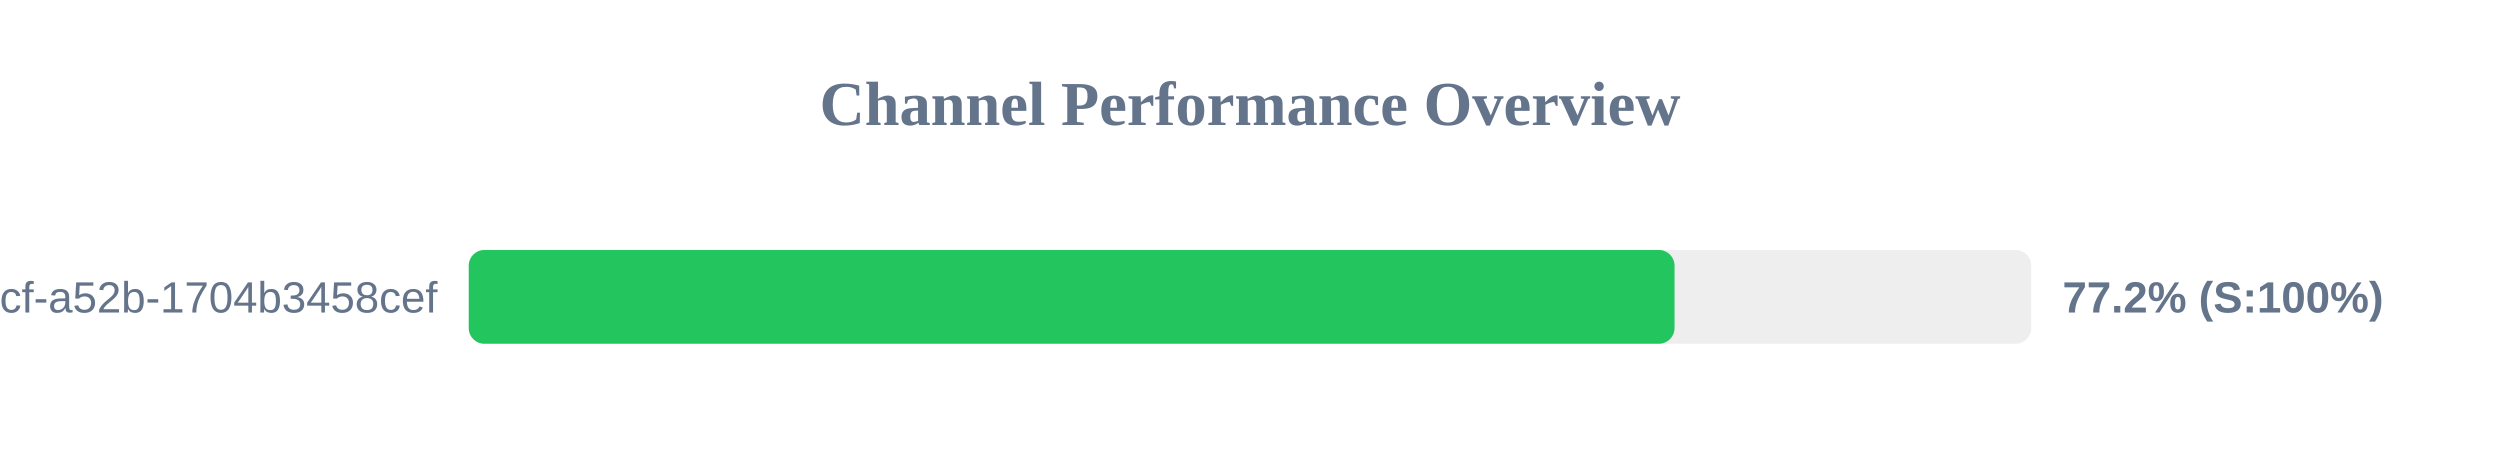
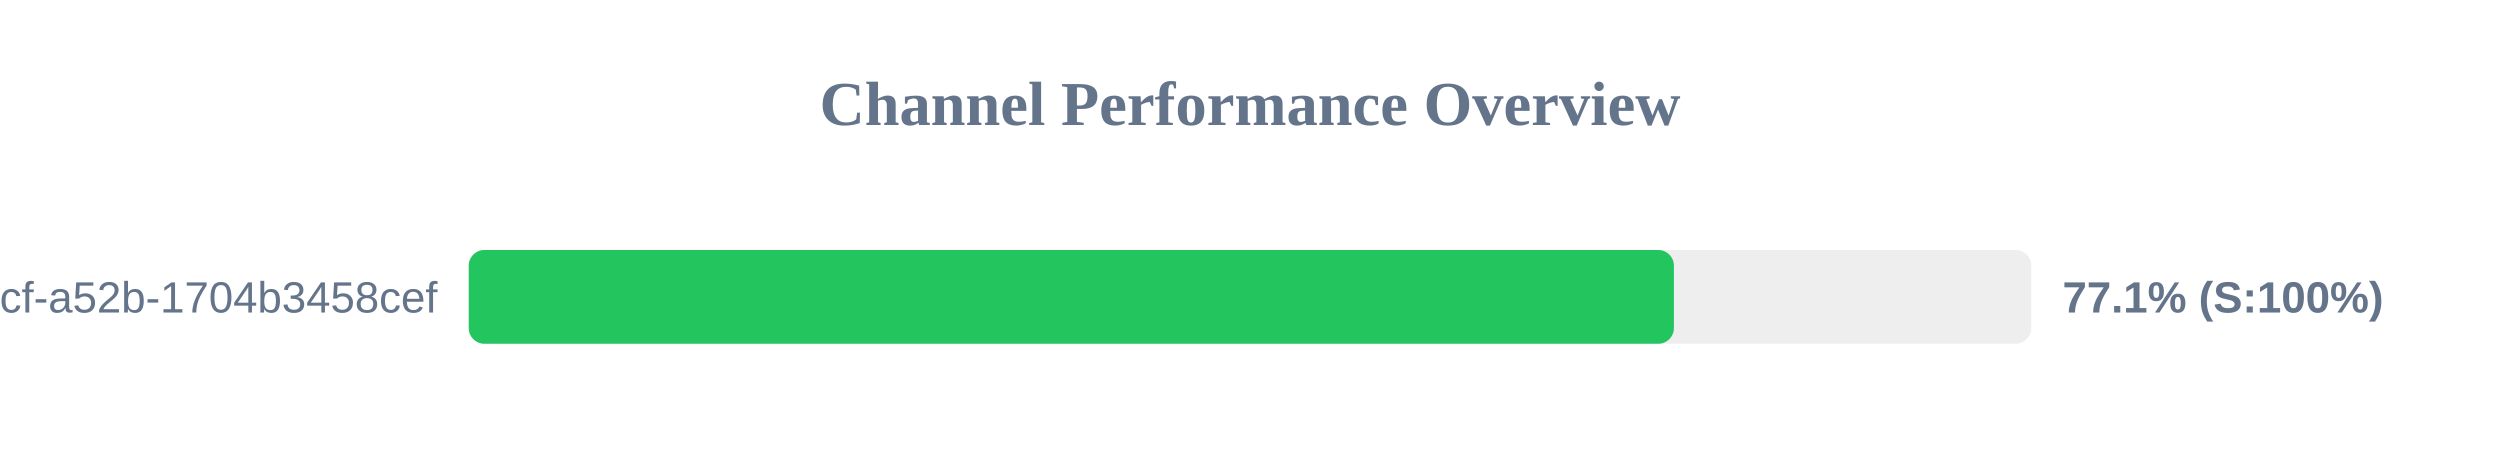
<svg xmlns="http://www.w3.org/2000/svg" width="800" height="150" version="1.1">
  <style>
        .row { font: 14px Arial; fill: #64748b; }
        .score { font: bold 14px Arial; fill: #64748b; }
    </style>
  <text x="400" y="40" text-anchor="middle" font-size="20px" font-weight="bold" fill="#64748b">Channel Performance Overview</text>
  <rect x="150" y="80" width="500" height="30" fill="#eee" rx="5" />
-   <rect x="150" y="80" width="385.85" height="30" fill="#22c55e" rx="5" />
+   <rect x="150" y="80" width="385.65" height="30" fill="#22c55e" rx="5" />
  <text x="140" y="100" text-anchor="end" class="row">?uuid=0cb527d9-6117-4bcf-a52b-1704b3458cef</text>
-   <text x="660" y="100" text-anchor="start" class="score">77.2% (S:100%)</text>
+   <text x="660" y="100" text-anchor="start" class="score">77.1% (S:100%)</text>
</svg>
